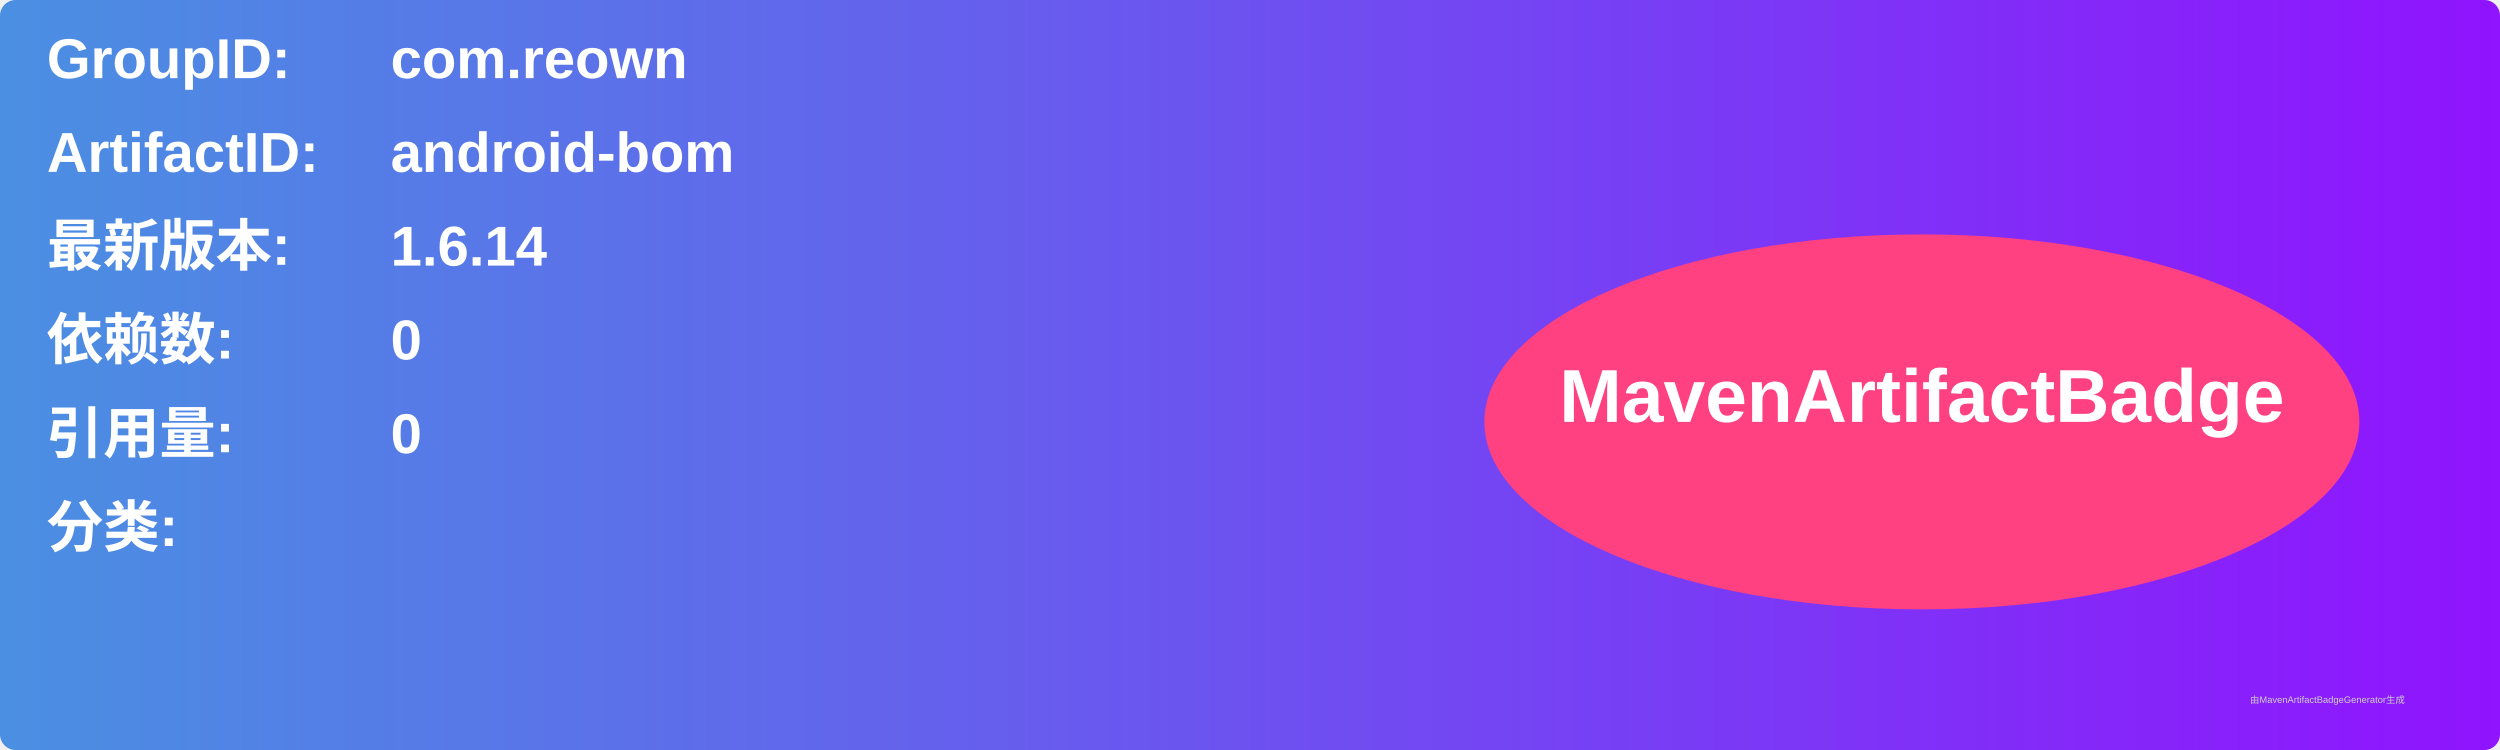
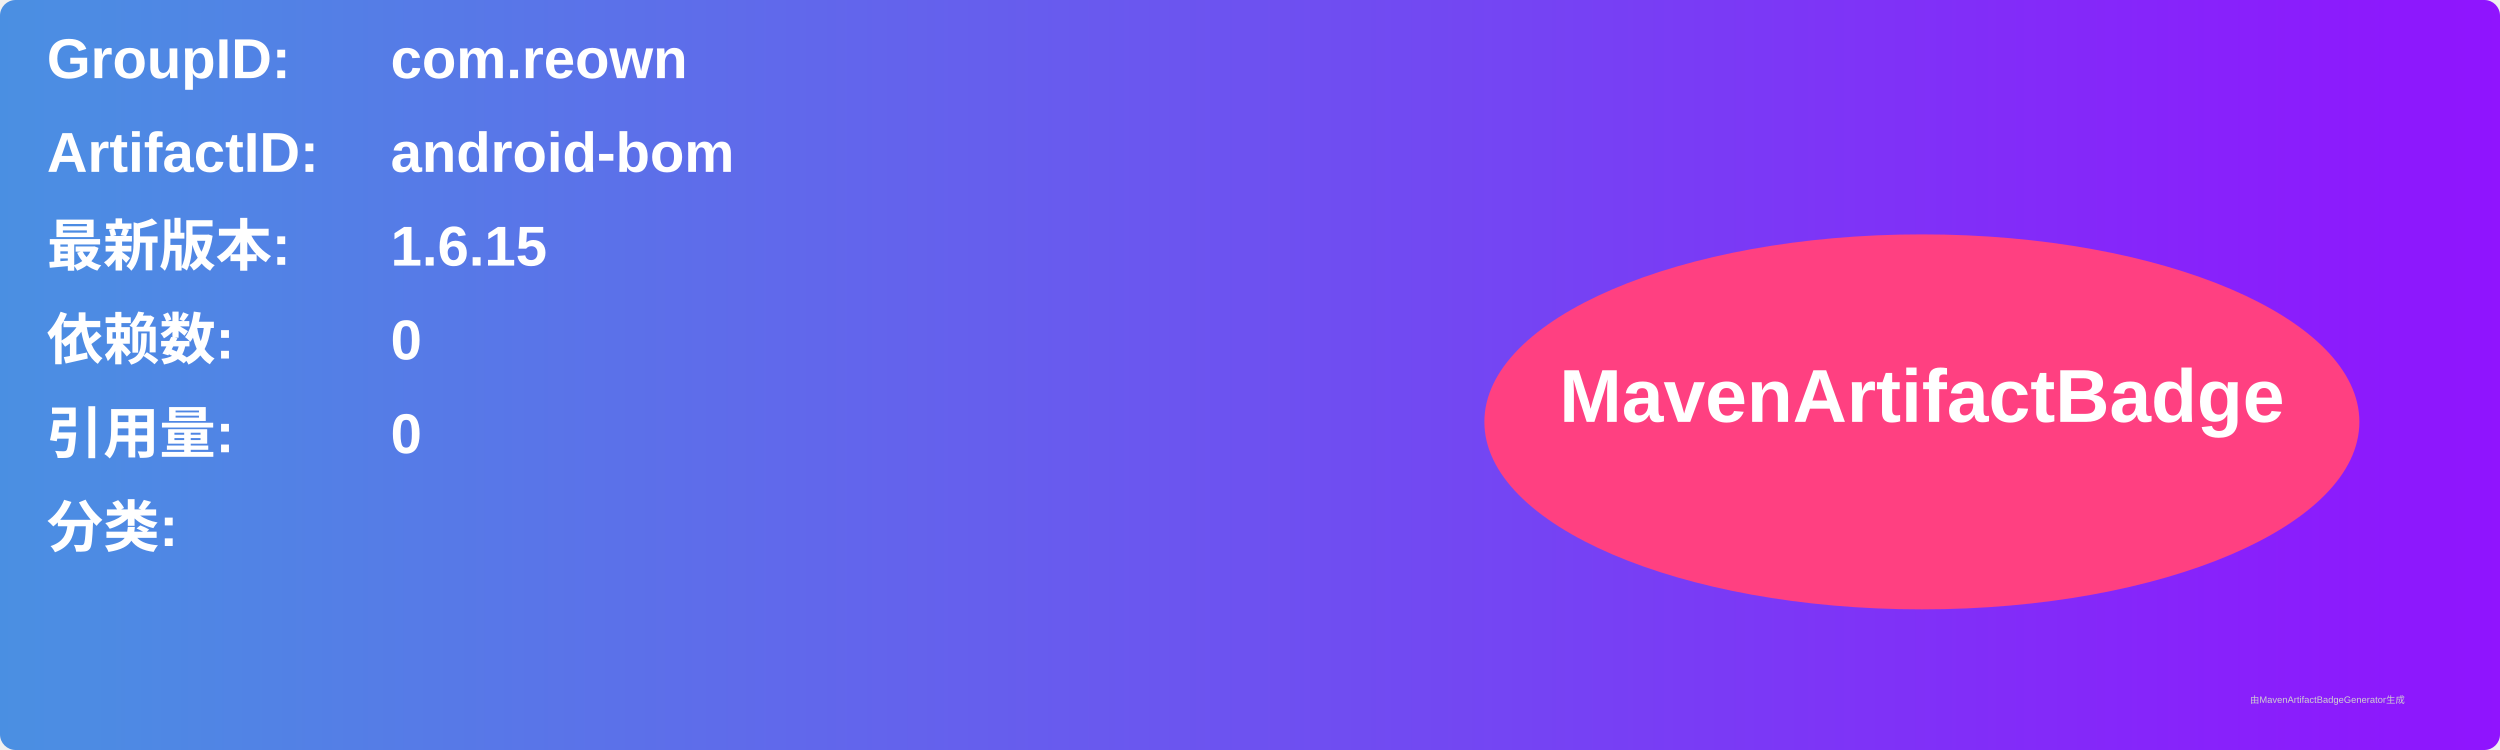
<svg xmlns="http://www.w3.org/2000/svg" width="800" height="240" viewBox="0 0 800 240">
  <linearGradient id="grad" x1="0%" y1="0%" x2="100%" y2="0%">
    <stop offset="0%" stop-color="#4a90e2" />
    <stop offset="100%" stop-color="#9013fe" />
  </linearGradient>
  <rect width="100%" height="100%" rx="5" ry="5" fill="url(#grad)" />
  <g transform="translate(15, 15)">
    <text x="0" y="10" font-family="Arial" font-size="18" fill="white" font-weight="bold" width="260">GroupID:</text>
    <text x="110" y="10" font-family="Arial" font-size="18" fill="white" font-weight="bold" width="460">com.reown</text>
    <text x="0" y="40" font-family="Arial" font-size="18" fill="white" font-weight="bold" width="260">ArtifactID:</text>
    <text x="110" y="40" font-family="Arial" font-size="18" fill="white" font-weight="bold" width="460">android-bom</text>
    <text x="0" y="70" font-family="Arial" font-size="18" fill="white" font-weight="bold">最新版本:</text>
    <text x="110" y="70" font-family="Arial" font-size="18" fill="white" font-weight="bold">
-       <tspan font-weight="bold">1.6.14</tspan>
+       <tspan font-weight="bold">1.6.15</tspan>
    </text>
    <text x="0" y="100" font-family="Arial" font-size="18" fill="white" font-weight="bold">依赖数: </text>
    <text x="110" y="100" font-family="Arial" font-size="18" fill="white">
      <tspan font-weight="bold">0</tspan>
    </text>
    <text x="0" y="130" font-family="Arial" font-size="18" fill="white" font-weight="bold">引用量: </text>
    <text x="110" y="130" font-family="Arial" font-size="18" fill="white">
      <tspan font-weight="bold">0</tspan>
    </text>
    <text x="0" y="160" font-family="Arial" font-size="18" fill="white" font-weight="bold">分类:</text>
    <text x="10" y="190" font-family="Arial" font-size="10" fill="white">
      <tspan font-weight="bold" />
    </text>
    <ellipse cx="600" cy="120" rx="140" ry="60" fill="#ff4081" />
    <text x="600" y="120" text-anchor="middle" font-family="Arial" font-size="24" fill="white" font-weight="bold">MavenArtifactBadge</text>
  </g>
  <text x="720" y="225" font-family="Arial" font-size="3" fill="#d0d0d0">由MavenArtifactBadgeGenerator生成</text>
</svg>
